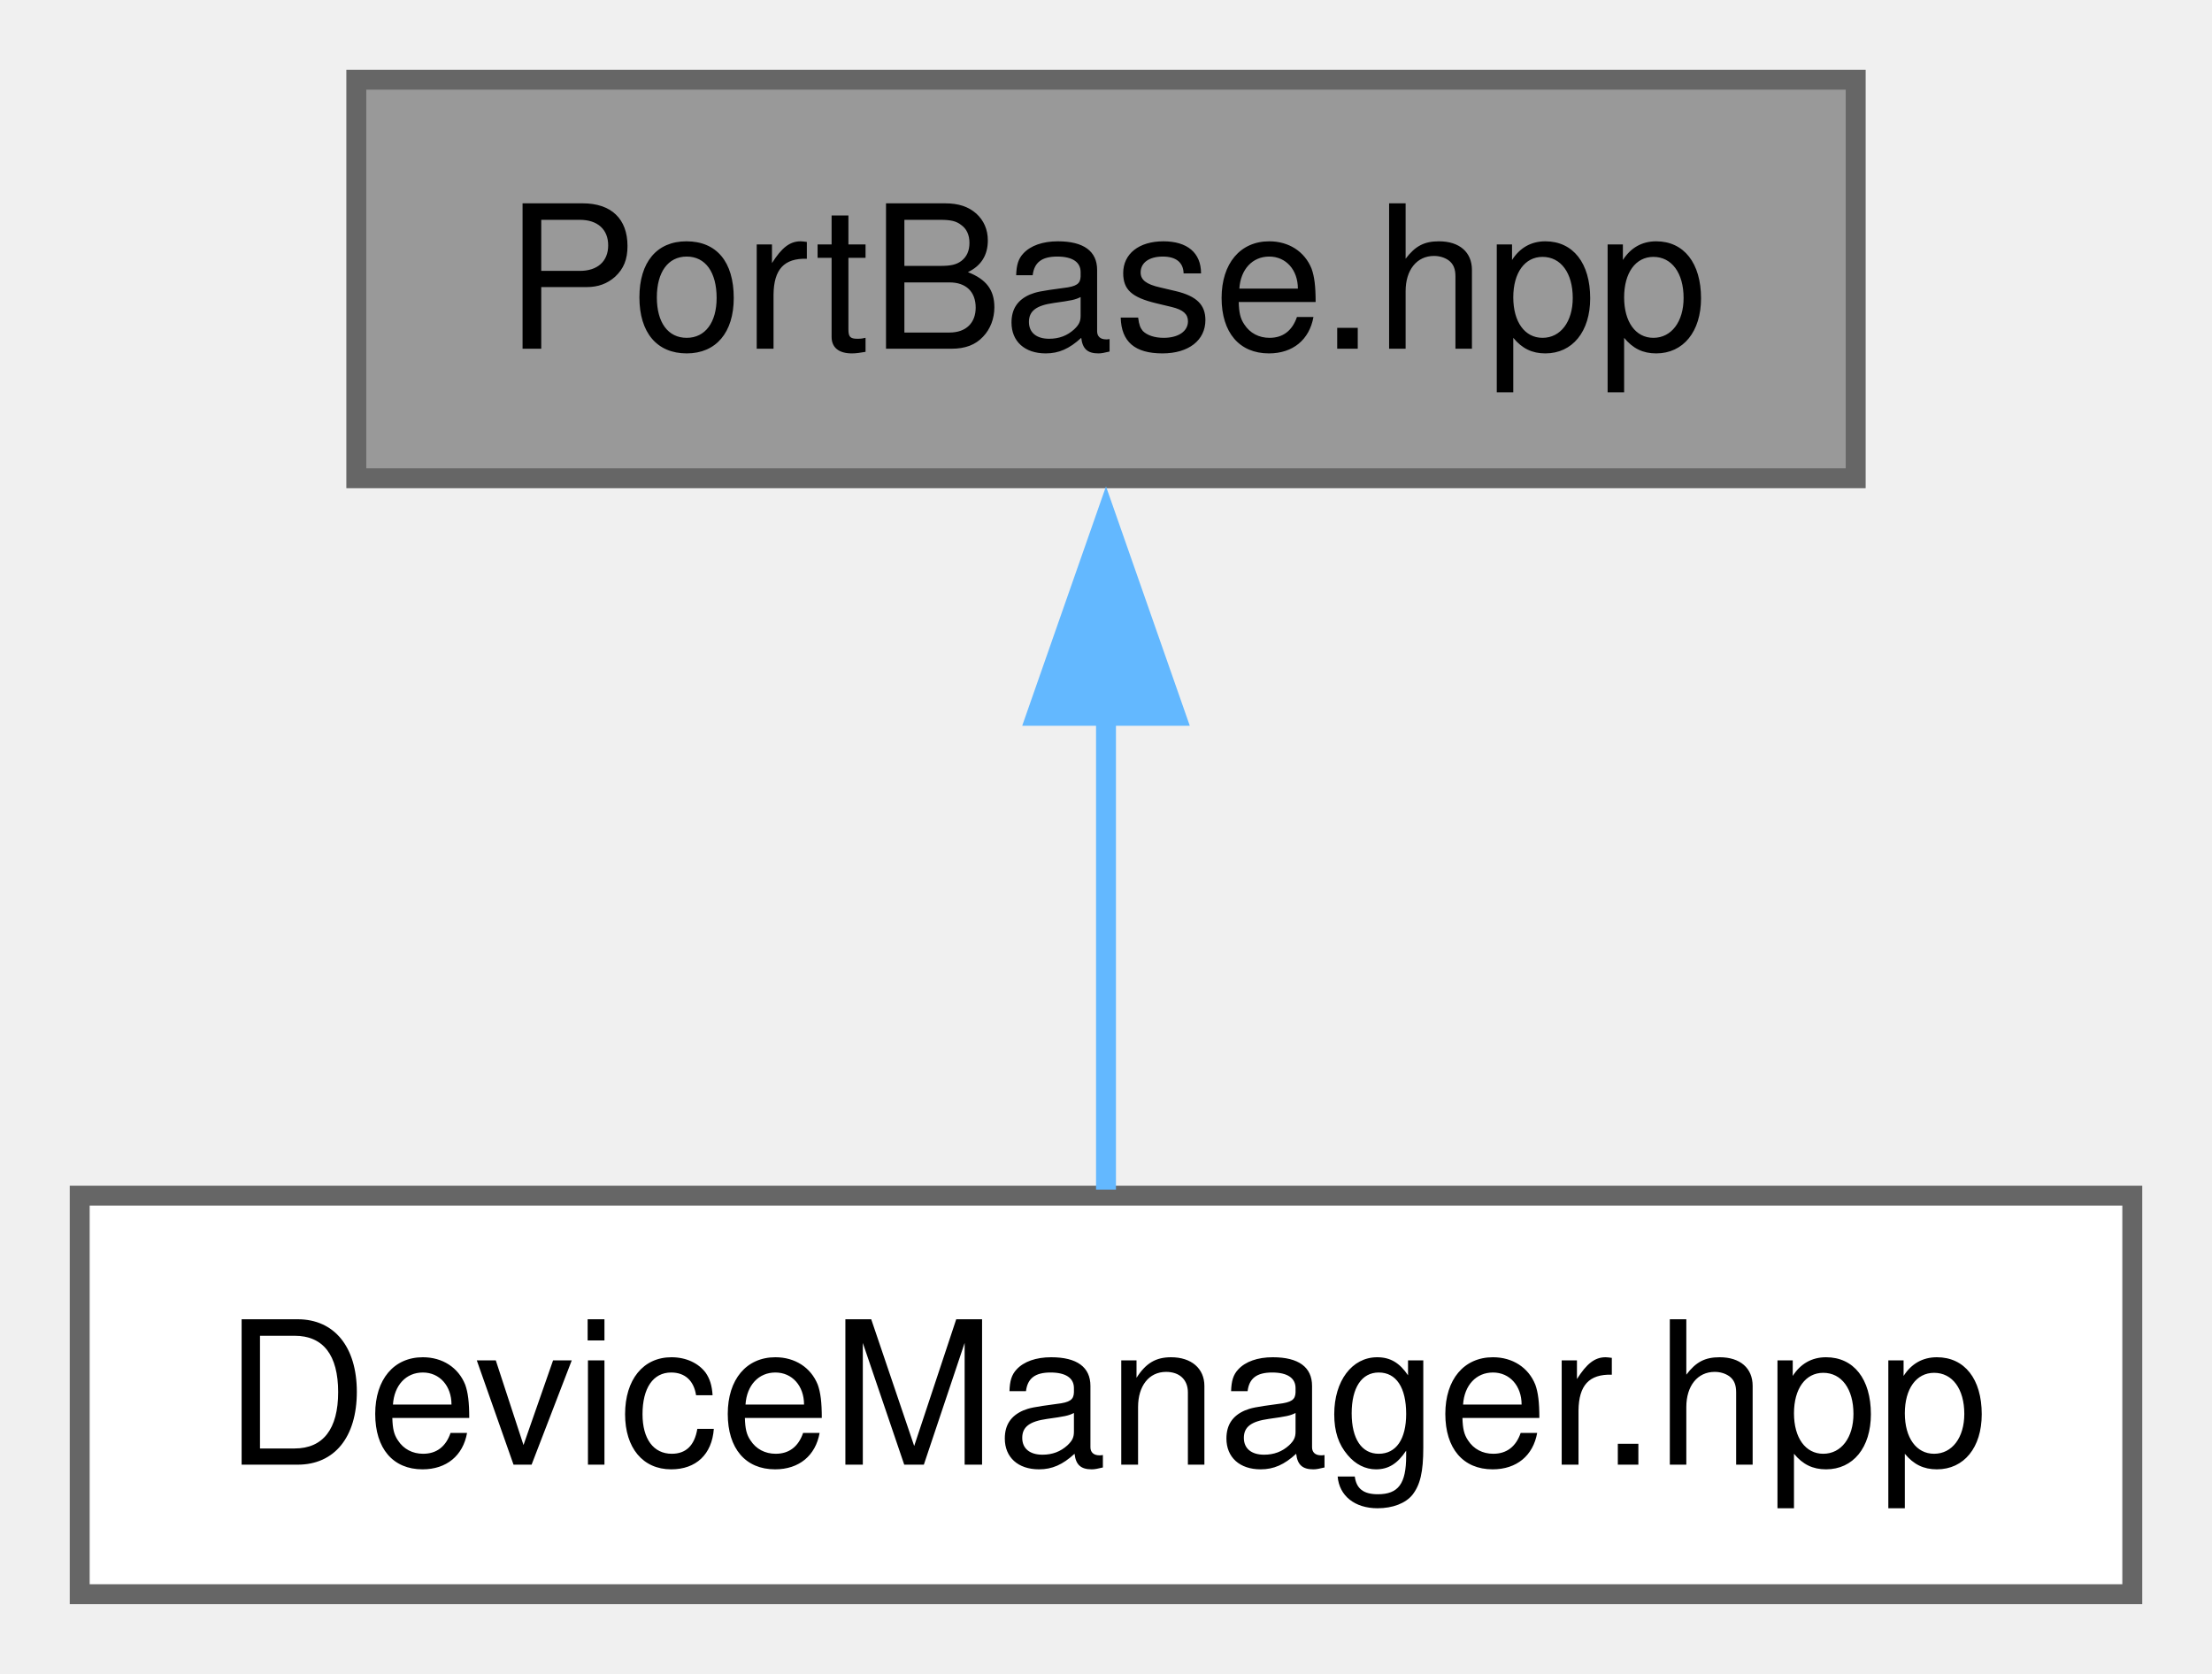
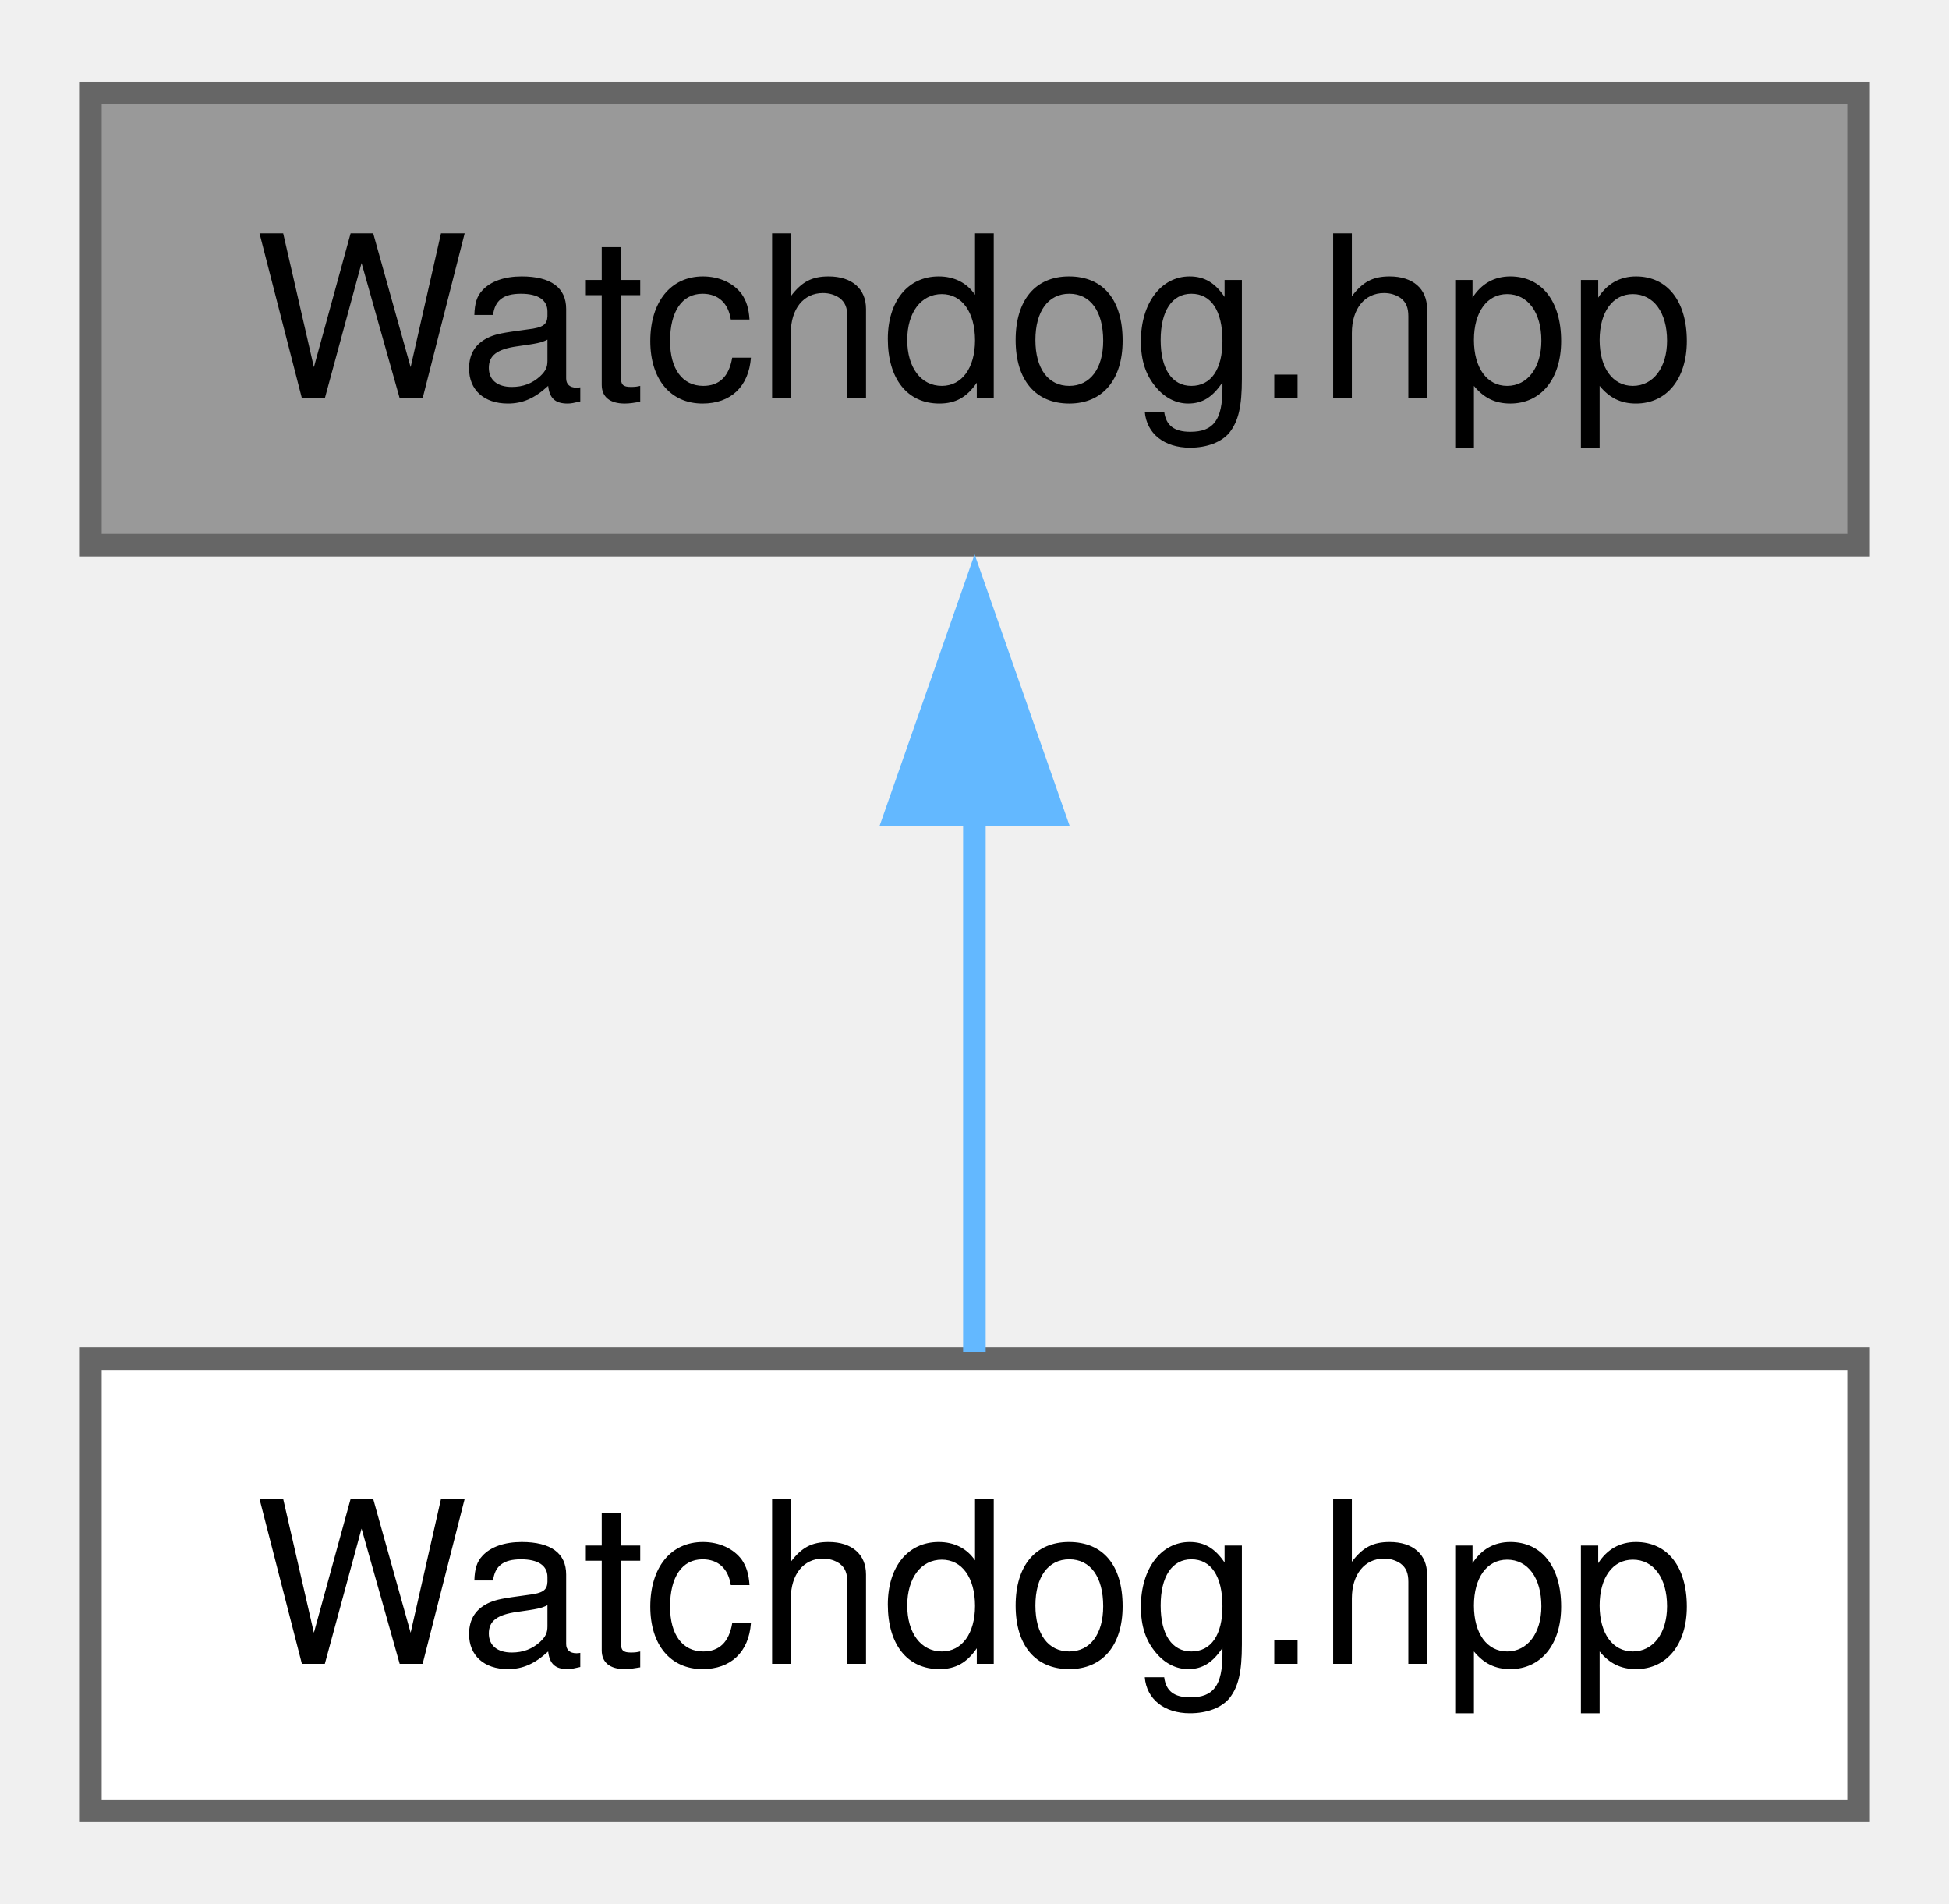
- <svg xmlns="http://www.w3.org/2000/svg" xmlns:xlink="http://www.w3.org/1999/xlink" width="111pt" height="84pt" viewBox="0.00 0.00 111.00 84.00">
+ <svg xmlns="http://www.w3.org/2000/svg" xmlns:xlink="http://www.w3.org/1999/xlink" width="86pt" height="84pt" viewBox="0.00 0.00 86.25 84.00">
  <g id="graph0" class="graph" transform="scale(1 1) rotate(0) translate(4 80)">
    <g id="Node000001" class="node">
      <g id="a_Node000001">
-         <a xlink:title="This file contains the definition of the PortBase class for CAN communication.">
-           <polygon fill="#999999" stroke="#666666" points="89.12,-76 13.88,-76 13.88,-56 89.12,-56 89.12,-76" />
-           <text text-anchor="middle" x="51.5" y="-62.5" font-family="Helvetica,sans-Serif" font-size="10.00">PortBase.hpp</text>
+         <a xlink:title="Wrapper for the Independent Watchdog (IWDG) peripheral.">
+           <polygon fill="#999999" stroke="#666666" points="78.25,-76 0,-76 0,-56 78.25,-56 78.25,-76" />
+           <text text-anchor="middle" x="39.12" y="-62.5" font-family="Helvetica,sans-Serif" font-size="10.00">Watchdog.hpp</text>
        </a>
      </g>
    </g>
    <g id="Node000002" class="node">
      <g id="a_Node000002">
-         <a xlink:href="../../d0/dc2/a00104.html" target="_top" xlink:title="This file contains the definition of the DeviceManager class for CAN devices.">
-           <polygon fill="white" stroke="#666666" points="103,-20 0,-20 0,0 103,0 103,-20" />
-           <text text-anchor="middle" x="51.5" y="-6.5" font-family="Helvetica,sans-Serif" font-size="10.00">DeviceManager.hpp</text>
+         <a xlink:href="../../d9/db6/a00146.html" target="_top" xlink:title=" ">
+           <polygon fill="white" stroke="#666666" points="78.25,-20 0,-20 0,0 78.25,0 78.25,-20" />
+           <text text-anchor="middle" x="39.12" y="-6.5" font-family="Helvetica,sans-Serif" font-size="10.00">Watchdog.hpp</text>
        </a>
      </g>
    </g>
    <g id="edge1_Node000001_Node000002" class="edge">
      <g id="a_edge1_Node000001_Node000002">
        <a xlink:title=" ">
-           <path fill="none" stroke="#63b8ff" d="M51.5,-44.13C51.5,-35.9 51.5,-26.85 51.5,-20.3" />
-           <polygon fill="#63b8ff" stroke="#63b8ff" points="48,-44.08 51.5,-54.08 55,-44.08 48,-44.08" />
+           <path fill="none" stroke="#63b8ff" d="M39.12,-44.13C39.12,-35.9 39.12,-26.85 39.12,-20.3" />
+           <polygon fill="#63b8ff" stroke="#63b8ff" points="35.63,-44.08 39.13,-54.08 42.63,-44.08 35.63,-44.08" />
        </a>
      </g>
    </g>
  </g>
</svg>
